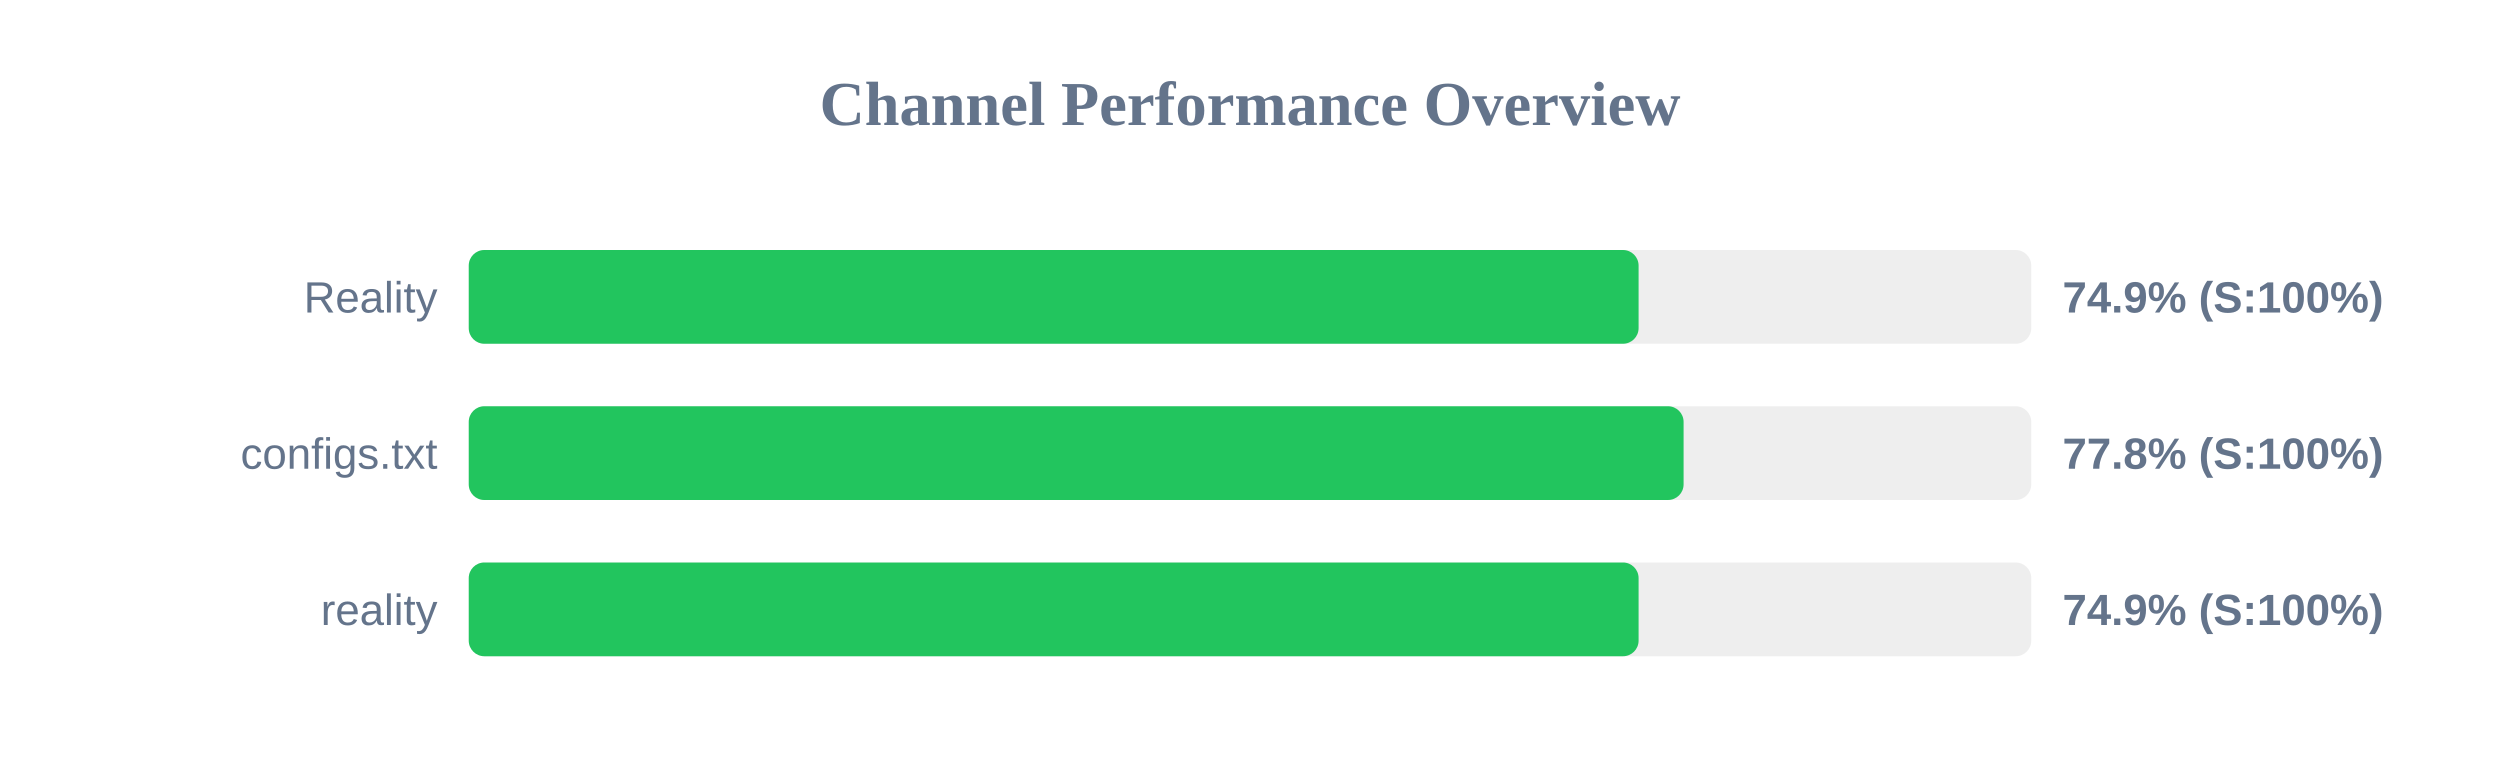
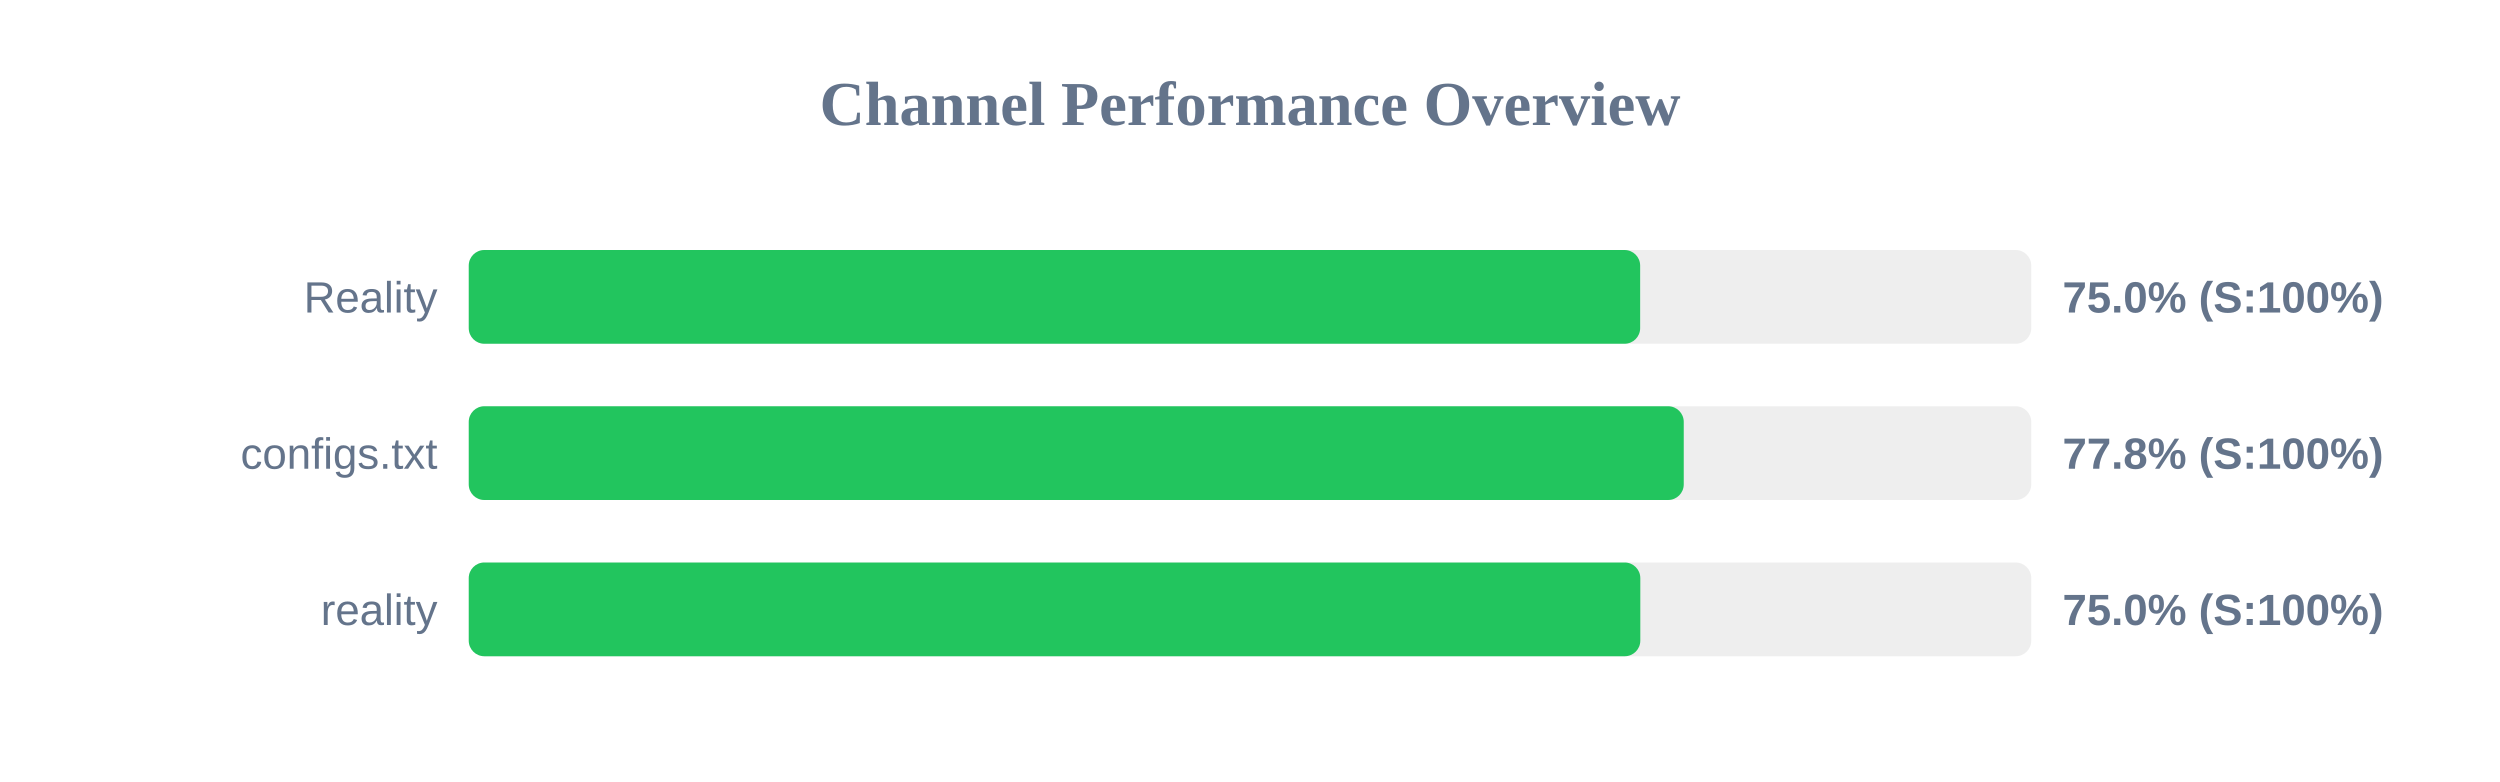
<svg xmlns="http://www.w3.org/2000/svg" width="800" height="250" version="1.1">
  <style>
        .row { font: 14px Arial; fill: #64748b; }
        .score { font: bold 14px Arial; fill: #64748b; }
    </style>
  <text x="400" y="40" text-anchor="middle" font-size="20px" font-weight="bold" fill="#64748b">Channel Performance Overview</text>
  <rect x="150" y="80" width="500" height="30" fill="#eee" rx="5" />
-   <rect x="150" y="80" width="374.35" height="30" fill="#22c55e" rx="5" />
+   <rect x="150" y="80" width="374.85" height="30" fill="#22c55e" rx="5" />
  <text x="140" y="100" text-anchor="end" class="row">Reality</text>
-   <text x="660" y="100" text-anchor="start" class="score">74.9% (S:100%)</text>
+   <text x="660" y="100" text-anchor="start" class="score">75.0% (S:100%)</text>
  <rect x="150" y="130" width="500" height="30" fill="#eee" rx="5" />
-   <rect x="150" y="130" width="388.75" height="30" fill="#22c55e" rx="5" />
+   <rect x="150" y="130" width="388.8" height="30" fill="#22c55e" rx="5" />
  <text x="140" y="150" text-anchor="end" class="row">configs.txt</text>
  <text x="660" y="150" text-anchor="start" class="score">77.8% (S:100%)</text>
  <rect x="150" y="180" width="500" height="30" fill="#eee" rx="5" />
-   <rect x="150" y="180" width="374.35" height="30" fill="#22c55e" rx="5" />
+   <rect x="150" y="180" width="374.9" height="30" fill="#22c55e" rx="5" />
  <text x="140" y="200" text-anchor="end" class="row">reality</text>
-   <text x="660" y="200" text-anchor="start" class="score">74.9% (S:100%)</text>
+   <text x="660" y="200" text-anchor="start" class="score">75.0% (S:100%)</text>
</svg>
